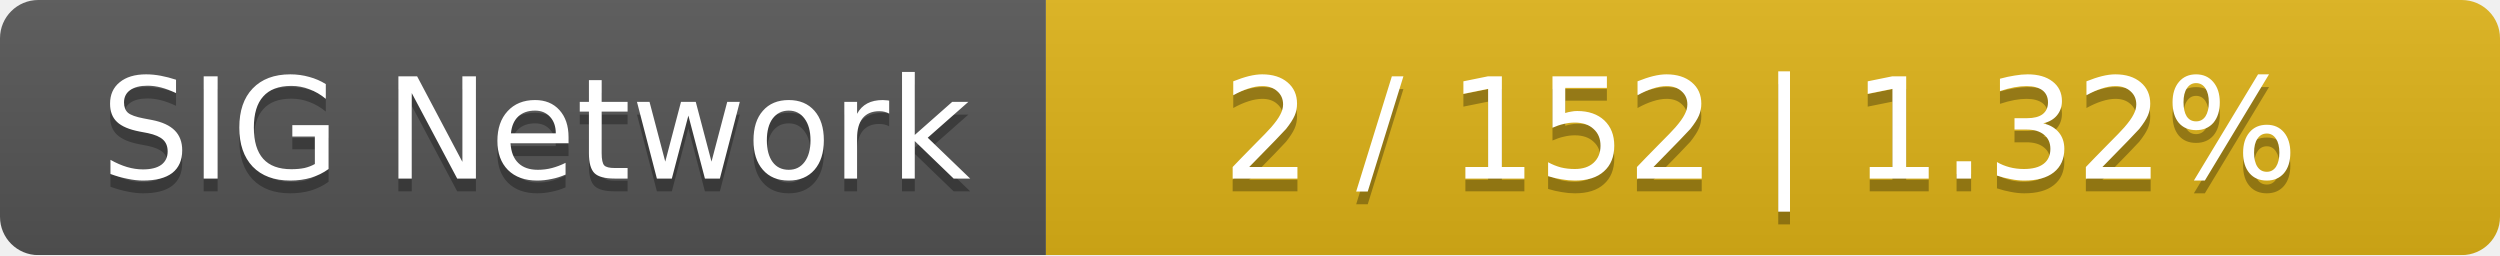
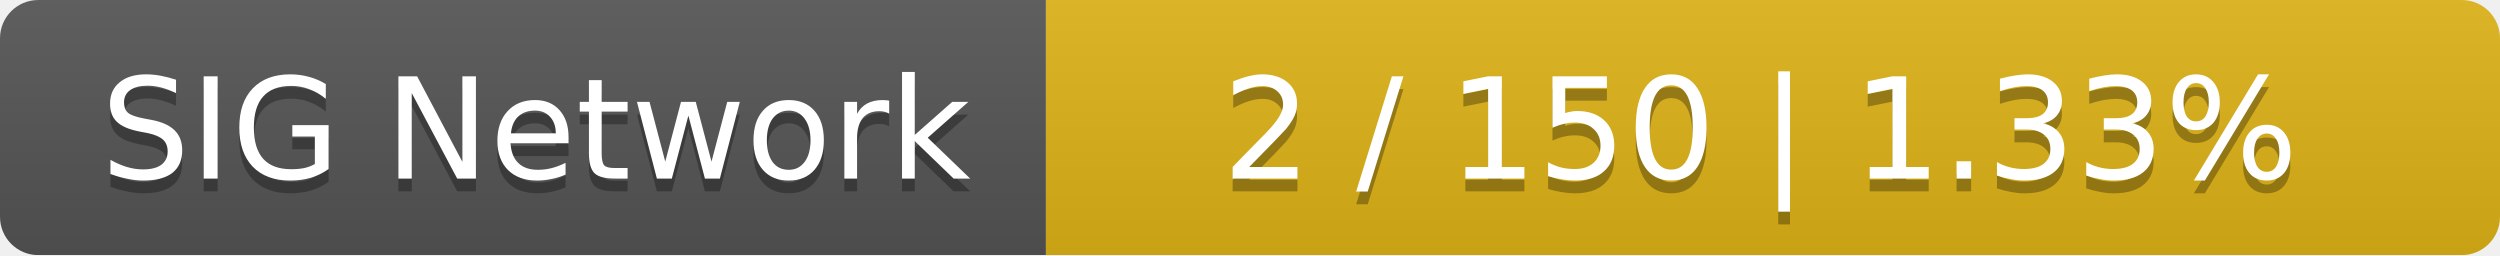
<svg xmlns="http://www.w3.org/2000/svg" width="196" height="20">
  <linearGradient id="smooth" x2="0" y2="100%">
    <stop offset="0" stop-color="#bbb" stop-opacity=".1" />
    <stop offset="1" stop-opacity=".1" />
  </linearGradient>
  <mask id="round">
    <rect width="196" height="20" rx="3" fill="#fff" />
  </mask>
  <g mask="url(#round)">
    <rect width="82" height="20" fill="#555" />
    <rect x="82" width="114" height="20" fill="#dfb317" />
    <rect width="196" height="20" fill="url(#smooth)" />
  </g>
  <g fill="#fff" text-anchor="middle" font-family="DejaVu Sans,Verdana,Geneva,sans-serif" font-size="11">
    <text x="42" y="15" fill="#010101" fill-opacity=".3">SIG Network</text>
    <text x="42" y="14">SIG Network</text>
-     <text x="138" y="15" fill="#010101" fill-opacity=".3">2 / 152    |    1.32%</text>
-     <text x="138" y="14">2 / 152    |    1.32%</text>
+     <text x="138" y="15" fill="#010101" fill-opacity=".3">2 / 150    |    1.33%</text>
+     <text x="138" y="14">2 / 150    |    1.33%</text>
  </g>
</svg>
